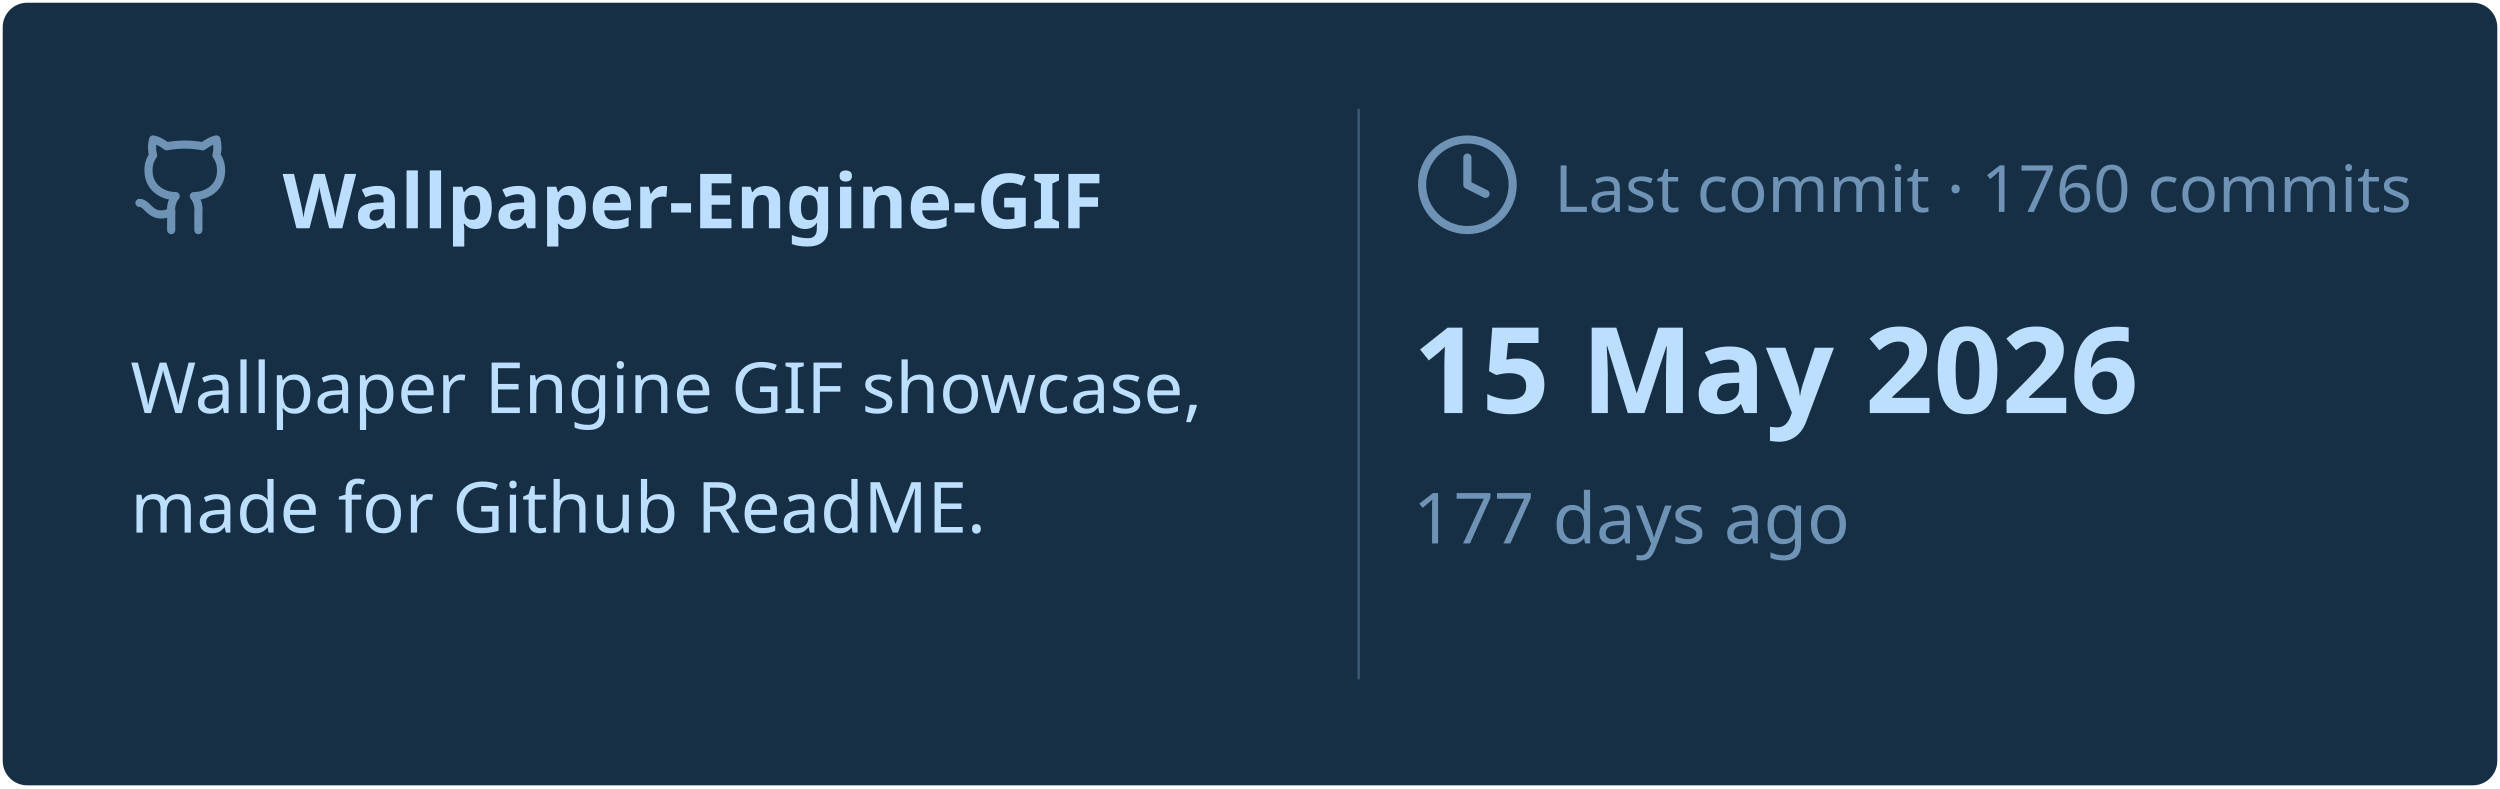
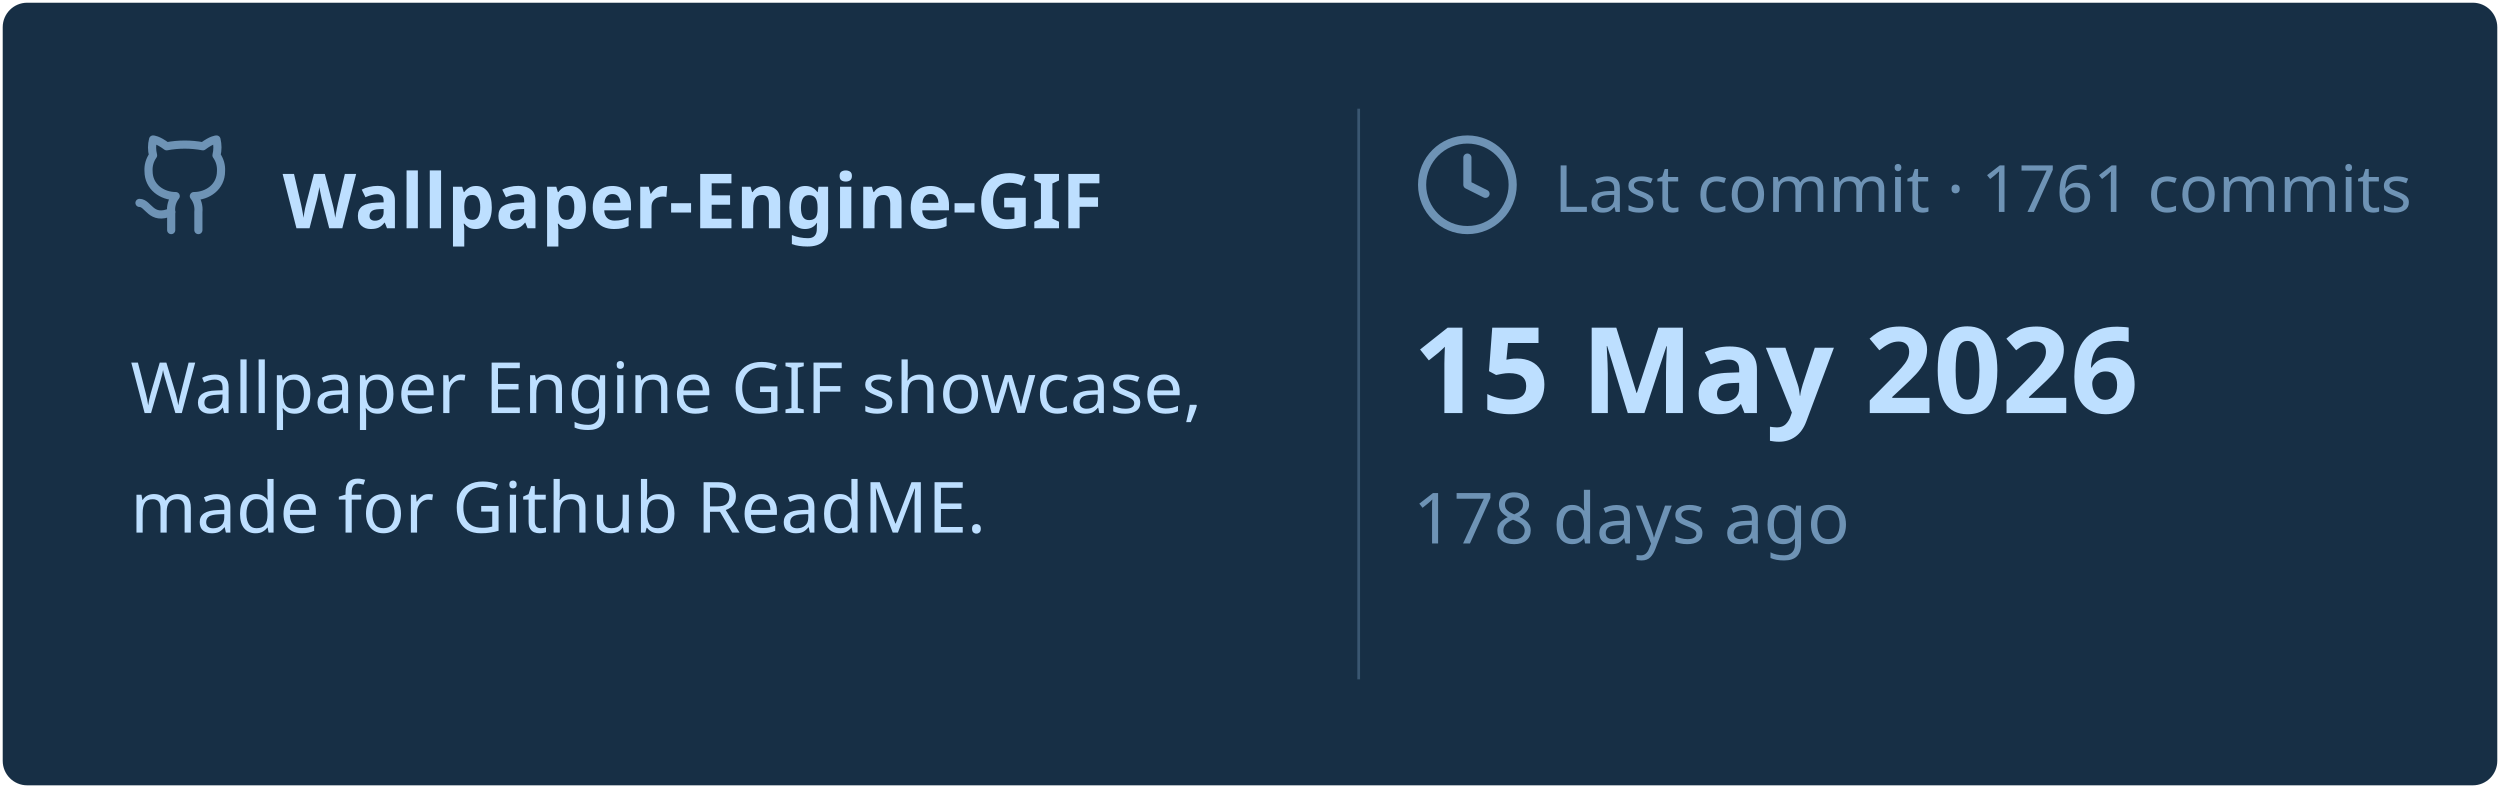
<svg xmlns="http://www.w3.org/2000/svg" viewBox="0 0 460 145" width="460px" height="145px">
  <rect stroke="#000000" stroke-opacity="0" fill="#172F45" rx="4.5" x="0.5" y="0.5" width="459" height="144" />
  <g transform="translate(24, 42)">
    <svg x="0" y="-18" width="20" height="20" viewBox="0 0 24 24" fill="none" stroke="#6E93B5" stroke-width="1.8" stroke-linecap="round" stroke-linejoin="round">
      <path d="M15 22v-4a4.8 4.8 0 0 0-1-3.5c3 0 6-2 6-5.5.08-1.25-.27-2.48-1-3.5.28-1.15.28-2.35 0-3.5 0 0-1 0-3 1.5-2.64-.5-5.36-.5-8 0C6 2 5 2 5 2c-.3 1.15-.3 2.35 0 3.5A5.403 5.403 0 0 0 4 9c0 3.5 3 5.5 6 5.5-.39.49-.68 1.05-.85 1.65-.17.6-.22 1.23-.15 1.85v4" />
      <path d="M9 18c-4.51 2-5-2-7-2" />
    </svg>
    <text x="28" y="0" font-family="&quot;Segoe UI&quot;, Ubuntu, sans-serif" font-size="14" font-weight="700" fill="#BDDFFF">Wallpaper-Engine-GIF</text>
  </g>
  <text x="24" y="76" font-family="&quot;Segoe UI&quot;, Ubuntu, sans-serif" font-size="13" font-weight="400" fill="#BDDFFF">Wallpaper Engine GIF showcase,</text>
  <text x="24" y="98" font-family="&quot;Segoe UI&quot;, Ubuntu, sans-serif" font-size="13" font-weight="400" fill="#BDDFFF">made for Github ReadME.</text>
  <line x1="250" y1="20" x2="250" y2="125" stroke="#6E93B5" stroke-width="0.5" stroke-opacity="0.4" />
  <svg x="260" y="24" width="20" height="20" viewBox="0 0 24 24" fill="none" stroke="#6E93B5" stroke-width="1.8" stroke-linecap="round" stroke-linejoin="round">
    <circle cx="12" cy="12" r="10" />
    <polyline points="12 6 12 12 16 14" />
  </svg>
-   <text x="286" y="39" font-family="&quot;Segoe UI&quot;, Ubuntu, sans-serif" font-size="12" font-weight="400" fill="#6E93B5">Last commit · 1760 commits</text>
+   <text x="286" y="39" font-family="&quot;Segoe UI&quot;, Ubuntu, sans-serif" font-size="12" font-weight="400" fill="#6E93B5">Last commit · 1761 commits</text>
  <text x="260" y="76" font-family="&quot;Segoe UI&quot;, Ubuntu, sans-serif" font-size="22" font-weight="700" fill="#BDDFFF">15 May 2026</text>
-   <text x="260" y="100" font-family="&quot;Segoe UI&quot;, Ubuntu, sans-serif" font-size="13" font-weight="400" fill="#6E93B5">177 days ago</text>
+   <text x="260" y="100" font-family="&quot;Segoe UI&quot;, Ubuntu, sans-serif" font-size="13" font-weight="400" fill="#6E93B5">178 days ago</text>
</svg>
